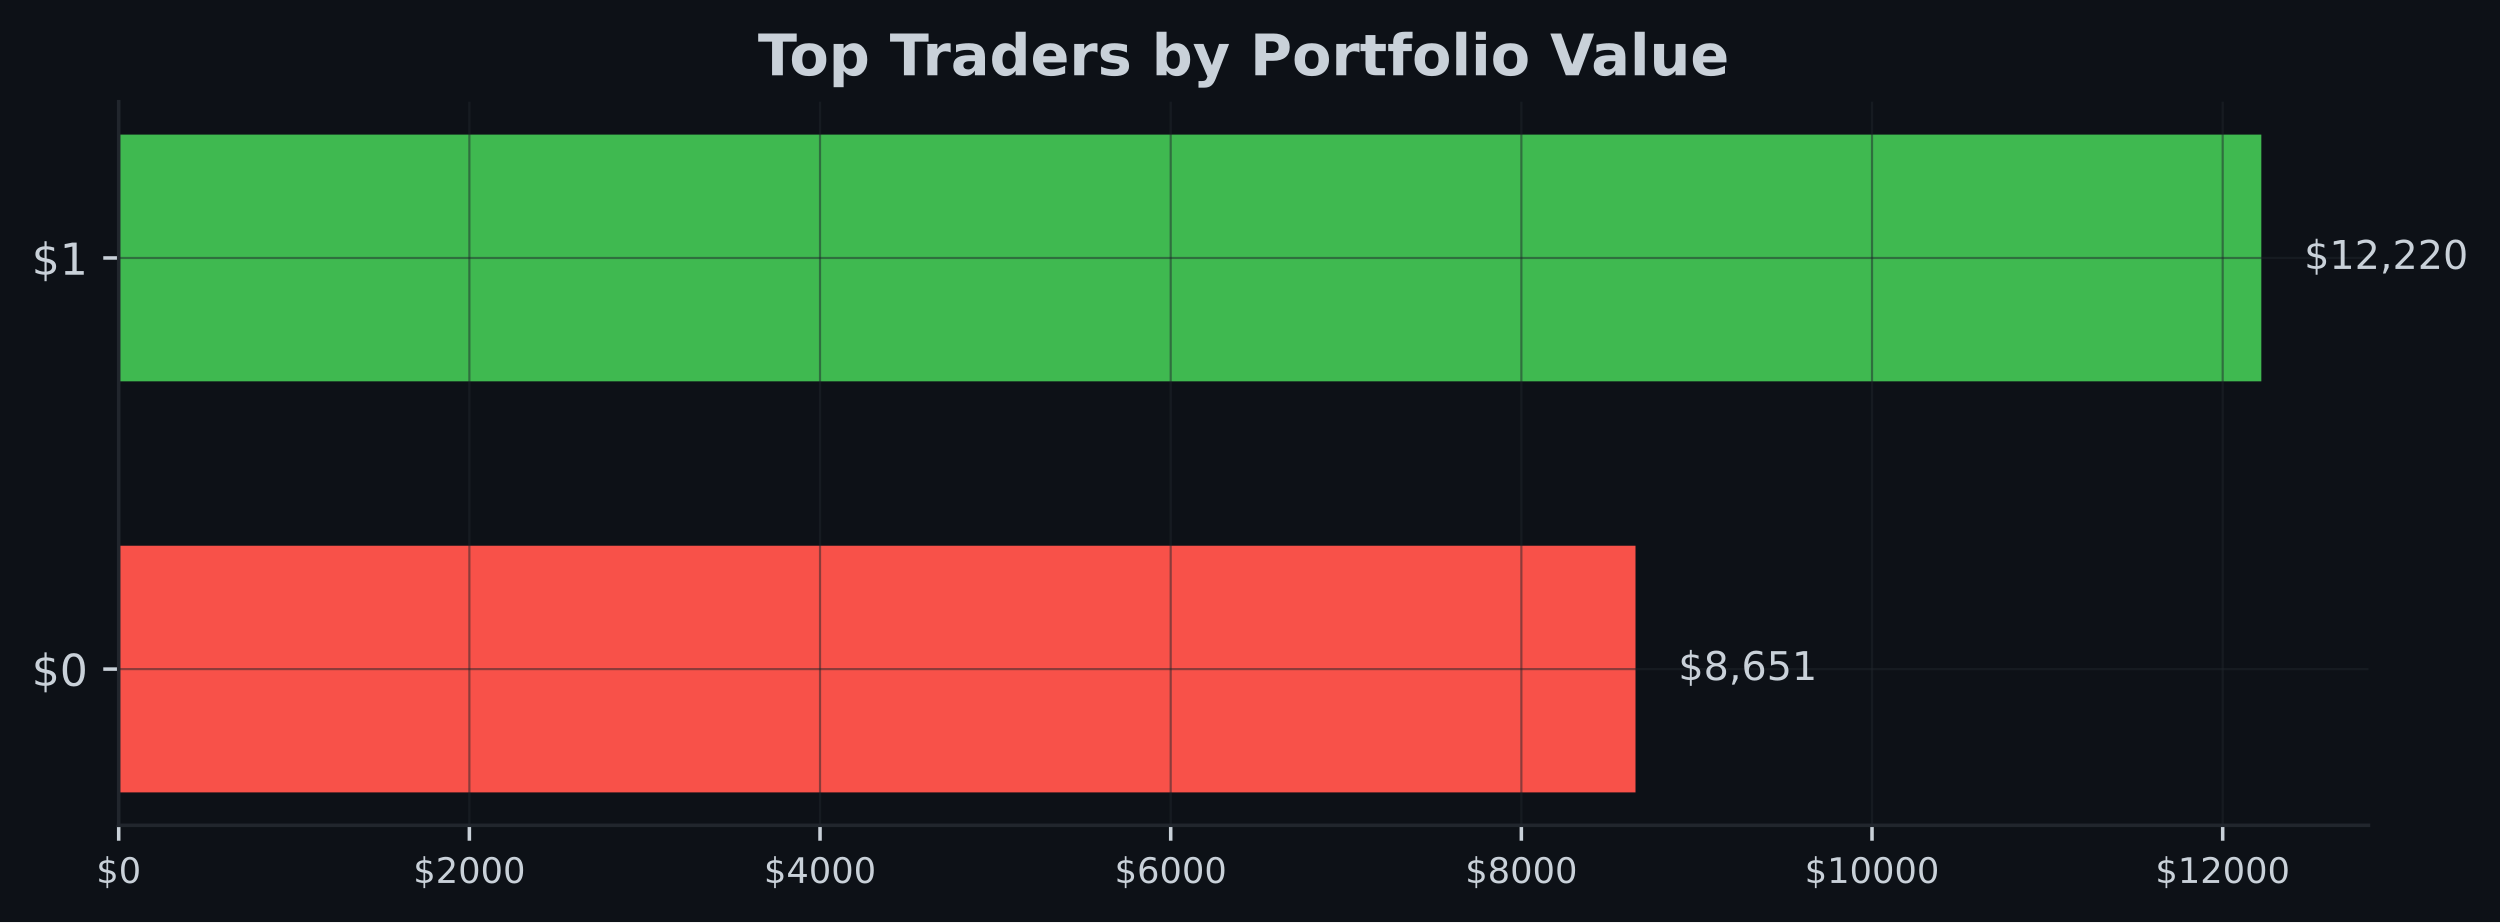
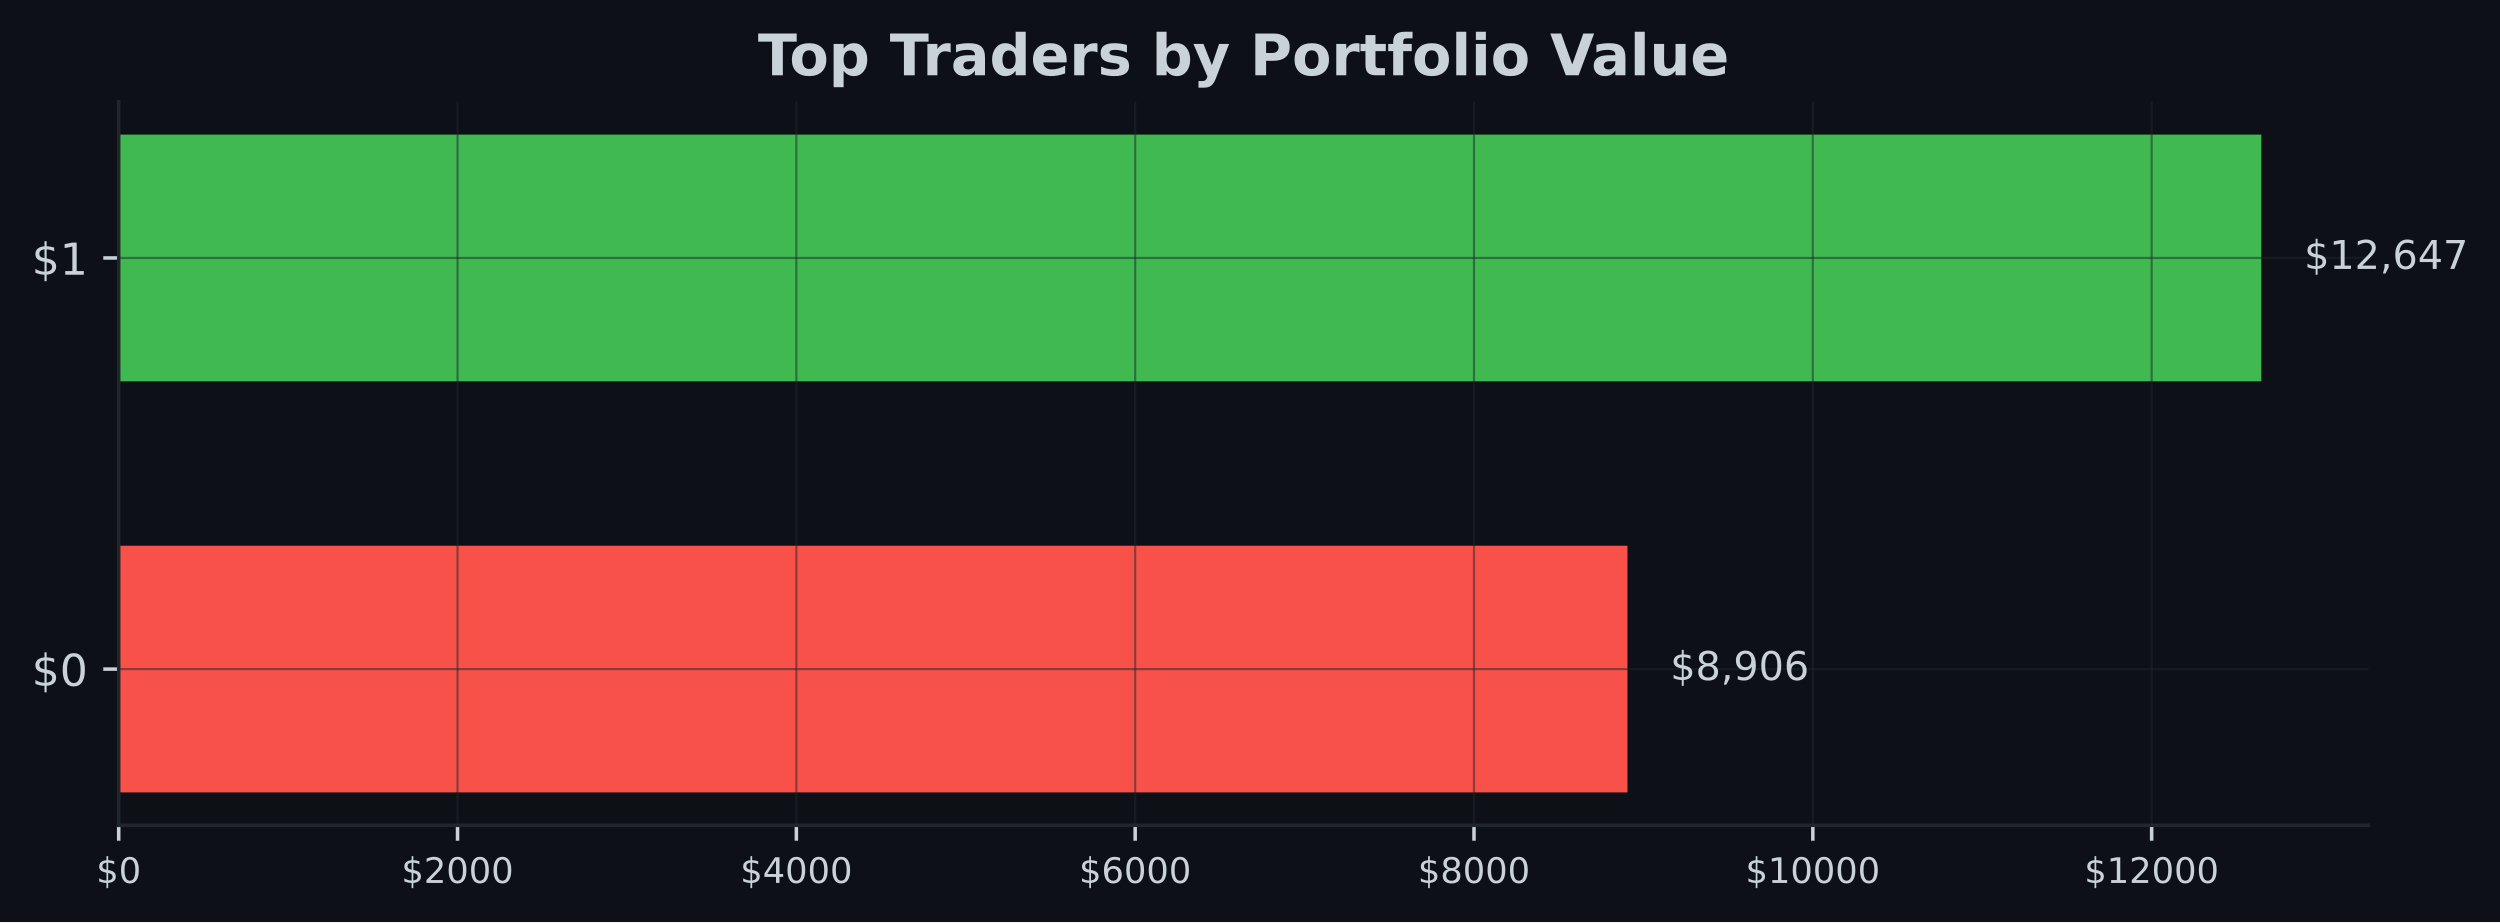
<svg xmlns="http://www.w3.org/2000/svg" xmlns:xlink="http://www.w3.org/1999/xlink" width="567.057pt" height="209.14pt" viewBox="0 0 567.057 209.14" version="1.1">
  <defs>
    <style type="text/css">*{stroke-linejoin: round; stroke-linecap: butt}</style>
  </defs>
  <g id="figure_1">
    <g id="patch_1">
      <path d="M 0 209.14  L 567.057 209.14  L 567.057 0  L 0 0  z " style="fill: #0d1117" />
    </g>
    <g id="axes_1">
      <g id="patch_2">
        <path d="M 26.925 187.198  L 537.219 187.198  L 537.219 23.078  L 26.925 23.078  z " style="fill: #0d1117" />
      </g>
      <g id="patch_3">
-         <path d="M 26.925 179.738  L 370.971 179.738  L 370.971 123.788  L 26.925 123.788  z " clip-path="url(#p8c38e8605c)" style="fill: #f85149" />
+         <path d="M 26.925 179.738  L 369.143 179.738  L 369.143 123.788  L 26.925 123.788  z " clip-path="url(#pc6bd785c01)" style="fill: #f85149" />
      </g>
      <g id="patch_4">
-         <path d="M 26.925 86.488  L 512.92 86.488  L 512.92 30.538  L 26.925 30.538  z " clip-path="url(#p8c38e8605c)" style="fill: #3fb950" />
+         <path d="M 26.925 86.488  L 512.92 86.488  L 512.92 30.538  L 26.925 30.538  z " clip-path="url(#pc6bd785c01)" style="fill: #3fb950" />
      </g>
      <g id="matplotlib.axis_1">
        <g id="xtick_1">
          <g id="line2d_1">
-             <path d="M 26.925 187.198  L 26.925 23.078  " clip-path="url(#p8c38e8605c)" style="fill: none; stroke: #21262d; stroke-opacity: 0.5; stroke-width: 0.5; stroke-linecap: square" />
+             <path d="M 26.925 187.198  L 26.925 23.078  " clip-path="url(#pc6bd785c01)" style="fill: none; stroke: #21262d; stroke-opacity: 0.5; stroke-width: 0.5; stroke-linecap: square" />
          </g>
          <g id="line2d_2">
            <defs>
-               <path id="m7d8dbe4b82" d="M 0 0  L 0 3.5  " style="stroke: #c9d1d9; stroke-width: 0.8" />
+               <path id="mdbcb43e616" d="M 0 0  L 0 3.5  " style="stroke: #c9d1d9; stroke-width: 0.8" />
            </defs>
            <g>
-               <use xlink:href="#m7d8dbe4b82" x="26.925" y="187.198" style="fill: #c9d1d9; stroke: #c9d1d9; stroke-width: 0.8" />
+               <use xlink:href="#mdbcb43e616" x="26.925" y="187.198" style="fill: #c9d1d9; stroke: #c9d1d9; stroke-width: 0.8" />
            </g>
          </g>
          <g id="text_1">
            <g style="fill: #c9d1d9" transform="translate(21.835 200.2767) scale(0.08 -0.08)">
              <defs>
                <path id="DejaVuSans-24" d="M 2163 -941  L 1850 -941  L 1847 0  Q 1519 6 1191 76  Q 863 147 531 288  L 531 850  Q 850 650 1176 548  Q 1503 447 1850 444  L 1850 1869  Q 1159 1981 845 2250  Q 531 2519 531 2988  Q 531 3497 872 3790  Q 1213 4084 1850 4128  L 1850 4863  L 2163 4863  L 2163 4138  Q 2453 4125 2725 4076  Q 2997 4028 3256 3944  L 3256 3397  Q 2997 3528 2723 3600  Q 2450 3672 2163 3684  L 2163 2350  Q 2872 2241 3206 1959  Q 3541 1678 3541 1191  Q 3541 663 3186 358  Q 2831 53 2163 6  L 2163 -941  z M 1850 2406  L 1850 3688  Q 1488 3647 1297 3481  Q 1106 3316 1106 3041  Q 1106 2772 1282 2622  Q 1459 2472 1850 2406  z M 2163 1806  L 2163 453  Q 2559 506 2761 678  Q 2963 850 2963 1131  Q 2963 1406 2770 1568  Q 2578 1731 2163 1806  z " transform="scale(0.015625)" />
                <path id="DejaVuSans-30" d="M 2034 4250  Q 1547 4250 1301 3770  Q 1056 3291 1056 2328  Q 1056 1369 1301 889  Q 1547 409 2034 409  Q 2525 409 2770 889  Q 3016 1369 3016 2328  Q 3016 3291 2770 3770  Q 2525 4250 2034 4250  z M 2034 4750  Q 2819 4750 3233 4129  Q 3647 3509 3647 2328  Q 3647 1150 3233 529  Q 2819 -91 2034 -91  Q 1250 -91 836 529  Q 422 1150 422 2328  Q 422 3509 836 4129  Q 1250 4750 2034 4750  z " transform="scale(0.015625)" />
              </defs>
              <use xlink:href="#DejaVuSans-24" />
              <use xlink:href="#DejaVuSans-30" transform="translate(63.62305 0)" />
            </g>
          </g>
        </g>
        <g id="xtick_2">
          <g id="line2d_3">
-             <path d="M 106.463 187.198  L 106.463 23.078  " clip-path="url(#p8c38e8605c)" style="fill: none; stroke: #21262d; stroke-opacity: 0.5; stroke-width: 0.5; stroke-linecap: square" />
+             <path d="M 103.778 187.198  L 103.778 23.078  " clip-path="url(#pc6bd785c01)" style="fill: none; stroke: #21262d; stroke-opacity: 0.5; stroke-width: 0.5; stroke-linecap: square" />
          </g>
          <g id="line2d_4">
            <g>
-               <use xlink:href="#m7d8dbe4b82" x="106.463" y="187.198" style="fill: #c9d1d9; stroke: #c9d1d9; stroke-width: 0.8" />
+               <use xlink:href="#mdbcb43e616" x="103.778" y="187.198" style="fill: #c9d1d9; stroke: #c9d1d9; stroke-width: 0.8" />
            </g>
          </g>
          <g id="text_2">
-             <g style="fill: #c9d1d9" transform="translate(93.73831 200.2767) scale(0.08 -0.08)">
+             <g style="fill: #c9d1d9" transform="translate(91.05294 200.2767) scale(0.08 -0.08)">
              <defs>
                <path id="DejaVuSans-32" d="M 1228 531  L 3431 531  L 3431 0  L 469 0  L 469 531  Q 828 903 1448 1529  Q 2069 2156 2228 2338  Q 2531 2678 2651 2914  Q 2772 3150 2772 3378  Q 2772 3750 2511 3984  Q 2250 4219 1831 4219  Q 1534 4219 1204 4116  Q 875 4013 500 3803  L 500 4441  Q 881 4594 1212 4672  Q 1544 4750 1819 4750  Q 2544 4750 2975 4387  Q 3406 4025 3406 3419  Q 3406 3131 3298 2873  Q 3191 2616 2906 2266  Q 2828 2175 2409 1742  Q 1991 1309 1228 531  z " transform="scale(0.015625)" />
              </defs>
              <use xlink:href="#DejaVuSans-24" />
              <use xlink:href="#DejaVuSans-32" transform="translate(63.62305 0)" />
              <use xlink:href="#DejaVuSans-30" transform="translate(127.2461 0)" />
              <use xlink:href="#DejaVuSans-30" transform="translate(190.8691 0)" />
              <use xlink:href="#DejaVuSans-30" transform="translate(254.4922 0)" />
            </g>
          </g>
        </g>
        <g id="xtick_3">
          <g id="line2d_5">
-             <path d="M 186.002 187.198  L 186.002 23.078  " clip-path="url(#p8c38e8605c)" style="fill: none; stroke: #21262d; stroke-opacity: 0.5; stroke-width: 0.5; stroke-linecap: square" />
+             <path d="M 180.631 187.198  L 180.631 23.078  " clip-path="url(#pc6bd785c01)" style="fill: none; stroke: #21262d; stroke-opacity: 0.5; stroke-width: 0.5; stroke-linecap: square" />
          </g>
          <g id="line2d_6">
            <g>
-               <use xlink:href="#m7d8dbe4b82" x="186.002" y="187.198" style="fill: #c9d1d9; stroke: #c9d1d9; stroke-width: 0.8" />
+               <use xlink:href="#mdbcb43e616" x="180.631" y="187.198" style="fill: #c9d1d9; stroke: #c9d1d9; stroke-width: 0.8" />
            </g>
          </g>
          <g id="text_3">
-             <g style="fill: #c9d1d9" transform="translate(173.2766 200.2767) scale(0.08 -0.08)">
+             <g style="fill: #c9d1d9" transform="translate(167.9059 200.2767) scale(0.08 -0.08)">
              <defs>
                <path id="DejaVuSans-34" d="M 2419 4116  L 825 1625  L 2419 1625  L 2419 4116  z M 2253 4666  L 3047 4666  L 3047 1625  L 3713 1625  L 3713 1100  L 3047 1100  L 3047 0  L 2419 0  L 2419 1100  L 313 1100  L 313 1709  L 2253 4666  z " transform="scale(0.015625)" />
              </defs>
              <use xlink:href="#DejaVuSans-24" />
              <use xlink:href="#DejaVuSans-34" transform="translate(63.62305 0)" />
              <use xlink:href="#DejaVuSans-30" transform="translate(127.2461 0)" />
              <use xlink:href="#DejaVuSans-30" transform="translate(190.8691 0)" />
              <use xlink:href="#DejaVuSans-30" transform="translate(254.4922 0)" />
            </g>
          </g>
        </g>
        <g id="xtick_4">
          <g id="line2d_7">
-             <path d="M 265.54 187.198  L 265.54 23.078  " clip-path="url(#p8c38e8605c)" style="fill: none; stroke: #21262d; stroke-opacity: 0.5; stroke-width: 0.5; stroke-linecap: square" />
+             <path d="M 257.484 187.198  L 257.484 23.078  " clip-path="url(#pc6bd785c01)" style="fill: none; stroke: #21262d; stroke-opacity: 0.5; stroke-width: 0.5; stroke-linecap: square" />
          </g>
          <g id="line2d_8">
            <g>
-               <use xlink:href="#m7d8dbe4b82" x="265.54" y="187.198" style="fill: #c9d1d9; stroke: #c9d1d9; stroke-width: 0.8" />
+               <use xlink:href="#mdbcb43e616" x="257.484" y="187.198" style="fill: #c9d1d9; stroke: #c9d1d9; stroke-width: 0.8" />
            </g>
          </g>
          <g id="text_4">
-             <g style="fill: #c9d1d9" transform="translate(252.8149 200.2767) scale(0.08 -0.08)">
+             <g style="fill: #c9d1d9" transform="translate(244.7588 200.2767) scale(0.08 -0.08)">
              <defs>
                <path id="DejaVuSans-36" d="M 2113 2584  Q 1688 2584 1439 2293  Q 1191 2003 1191 1497  Q 1191 994 1439 701  Q 1688 409 2113 409  Q 2538 409 2786 701  Q 3034 994 3034 1497  Q 3034 2003 2786 2293  Q 2538 2584 2113 2584  z M 3366 4563  L 3366 3988  Q 3128 4100 2886 4159  Q 2644 4219 2406 4219  Q 1781 4219 1451 3797  Q 1122 3375 1075 2522  Q 1259 2794 1537 2939  Q 1816 3084 2150 3084  Q 2853 3084 3261 2657  Q 3669 2231 3669 1497  Q 3669 778 3244 343  Q 2819 -91 2113 -91  Q 1303 -91 875 529  Q 447 1150 447 2328  Q 447 3434 972 4092  Q 1497 4750 2381 4750  Q 2619 4750 2861 4703  Q 3103 4656 3366 4563  z " transform="scale(0.015625)" />
              </defs>
              <use xlink:href="#DejaVuSans-24" />
              <use xlink:href="#DejaVuSans-36" transform="translate(63.62305 0)" />
              <use xlink:href="#DejaVuSans-30" transform="translate(127.2461 0)" />
              <use xlink:href="#DejaVuSans-30" transform="translate(190.8691 0)" />
              <use xlink:href="#DejaVuSans-30" transform="translate(254.4922 0)" />
            </g>
          </g>
        </g>
        <g id="xtick_5">
          <g id="line2d_9">
-             <path d="M 345.078 187.198  L 345.078 23.078  " clip-path="url(#p8c38e8605c)" style="fill: none; stroke: #21262d; stroke-opacity: 0.5; stroke-width: 0.5; stroke-linecap: square" />
+             <path d="M 334.337 187.198  L 334.337 23.078  " clip-path="url(#pc6bd785c01)" style="fill: none; stroke: #21262d; stroke-opacity: 0.5; stroke-width: 0.5; stroke-linecap: square" />
          </g>
          <g id="line2d_10">
            <g>
-               <use xlink:href="#m7d8dbe4b82" x="345.078" y="187.198" style="fill: #c9d1d9; stroke: #c9d1d9; stroke-width: 0.8" />
+               <use xlink:href="#mdbcb43e616" x="334.337" y="187.198" style="fill: #c9d1d9; stroke: #c9d1d9; stroke-width: 0.8" />
            </g>
          </g>
          <g id="text_5">
-             <g style="fill: #c9d1d9" transform="translate(332.3532 200.2767) scale(0.08 -0.08)">
+             <g style="fill: #c9d1d9" transform="translate(321.6118 200.2767) scale(0.08 -0.08)">
              <defs>
                <path id="DejaVuSans-38" d="M 2034 2216  Q 1584 2216 1326 1975  Q 1069 1734 1069 1313  Q 1069 891 1326 650  Q 1584 409 2034 409  Q 2484 409 2743 651  Q 3003 894 3003 1313  Q 3003 1734 2745 1975  Q 2488 2216 2034 2216  z M 1403 2484  Q 997 2584 770 2862  Q 544 3141 544 3541  Q 544 4100 942 4425  Q 1341 4750 2034 4750  Q 2731 4750 3128 4425  Q 3525 4100 3525 3541  Q 3525 3141 3298 2862  Q 3072 2584 2669 2484  Q 3125 2378 3379 2068  Q 3634 1759 3634 1313  Q 3634 634 3220 271  Q 2806 -91 2034 -91  Q 1263 -91 848 271  Q 434 634 434 1313  Q 434 1759 690 2068  Q 947 2378 1403 2484  z M 1172 3481  Q 1172 3119 1398 2916  Q 1625 2713 2034 2713  Q 2441 2713 2670 2916  Q 2900 3119 2900 3481  Q 2900 3844 2670 4047  Q 2441 4250 2034 4250  Q 1625 4250 1398 4047  Q 1172 3844 1172 3481  z " transform="scale(0.015625)" />
              </defs>
              <use xlink:href="#DejaVuSans-24" />
              <use xlink:href="#DejaVuSans-38" transform="translate(63.62305 0)" />
              <use xlink:href="#DejaVuSans-30" transform="translate(127.2461 0)" />
              <use xlink:href="#DejaVuSans-30" transform="translate(190.8691 0)" />
              <use xlink:href="#DejaVuSans-30" transform="translate(254.4922 0)" />
            </g>
          </g>
        </g>
        <g id="xtick_6">
          <g id="line2d_11">
-             <path d="M 424.617 187.198  L 424.617 23.078  " clip-path="url(#p8c38e8605c)" style="fill: none; stroke: #21262d; stroke-opacity: 0.5; stroke-width: 0.5; stroke-linecap: square" />
+             <path d="M 411.19 187.198  L 411.19 23.078  " clip-path="url(#pc6bd785c01)" style="fill: none; stroke: #21262d; stroke-opacity: 0.5; stroke-width: 0.5; stroke-linecap: square" />
          </g>
          <g id="line2d_12">
            <g>
-               <use xlink:href="#m7d8dbe4b82" x="424.617" y="187.198" style="fill: #c9d1d9; stroke: #c9d1d9; stroke-width: 0.8" />
+               <use xlink:href="#mdbcb43e616" x="411.19" y="187.198" style="fill: #c9d1d9; stroke: #c9d1d9; stroke-width: 0.8" />
            </g>
          </g>
          <g id="text_6">
-             <g style="fill: #c9d1d9" transform="translate(409.3465 200.2767) scale(0.08 -0.08)">
+             <g style="fill: #c9d1d9" transform="translate(395.9197 200.2767) scale(0.08 -0.08)">
              <defs>
                <path id="DejaVuSans-31" d="M 794 531  L 1825 531  L 1825 4091  L 703 3866  L 703 4441  L 1819 4666  L 2450 4666  L 2450 531  L 3481 531  L 3481 0  L 794 0  L 794 531  z " transform="scale(0.015625)" />
              </defs>
              <use xlink:href="#DejaVuSans-24" />
              <use xlink:href="#DejaVuSans-31" transform="translate(63.62305 0)" />
              <use xlink:href="#DejaVuSans-30" transform="translate(127.2461 0)" />
              <use xlink:href="#DejaVuSans-30" transform="translate(190.8691 0)" />
              <use xlink:href="#DejaVuSans-30" transform="translate(254.4922 0)" />
              <use xlink:href="#DejaVuSans-30" transform="translate(318.1152 0)" />
            </g>
          </g>
        </g>
        <g id="xtick_7">
          <g id="line2d_13">
-             <path d="M 504.155 187.198  L 504.155 23.078  " clip-path="url(#p8c38e8605c)" style="fill: none; stroke: #21262d; stroke-opacity: 0.5; stroke-width: 0.5; stroke-linecap: square" />
+             <path d="M 488.043 187.198  L 488.043 23.078  " clip-path="url(#pc6bd785c01)" style="fill: none; stroke: #21262d; stroke-opacity: 0.5; stroke-width: 0.5; stroke-linecap: square" />
          </g>
          <g id="line2d_14">
            <g>
-               <use xlink:href="#m7d8dbe4b82" x="504.155" y="187.198" style="fill: #c9d1d9; stroke: #c9d1d9; stroke-width: 0.8" />
+               <use xlink:href="#mdbcb43e616" x="488.043" y="187.198" style="fill: #c9d1d9; stroke: #c9d1d9; stroke-width: 0.8" />
            </g>
          </g>
          <g id="text_7">
-             <g style="fill: #c9d1d9" transform="translate(488.8848 200.2767) scale(0.08 -0.08)">
+             <g style="fill: #c9d1d9" transform="translate(472.7726 200.2767) scale(0.08 -0.08)">
              <use xlink:href="#DejaVuSans-24" />
              <use xlink:href="#DejaVuSans-31" transform="translate(63.62305 0)" />
              <use xlink:href="#DejaVuSans-32" transform="translate(127.2461 0)" />
              <use xlink:href="#DejaVuSans-30" transform="translate(190.8691 0)" />
              <use xlink:href="#DejaVuSans-30" transform="translate(254.4922 0)" />
              <use xlink:href="#DejaVuSans-30" transform="translate(318.1152 0)" />
            </g>
          </g>
        </g>
      </g>
      <g id="matplotlib.axis_2">
        <g id="ytick_1">
          <g id="line2d_15">
-             <path d="M 26.925 151.763  L 537.219 151.763  " clip-path="url(#p8c38e8605c)" style="fill: none; stroke: #21262d; stroke-opacity: 0.5; stroke-width: 0.5; stroke-linecap: square" />
+             <path d="M 26.925 151.763  L 537.219 151.763  " clip-path="url(#pc6bd785c01)" style="fill: none; stroke: #21262d; stroke-opacity: 0.5; stroke-width: 0.5; stroke-linecap: square" />
          </g>
          <g id="line2d_16">
            <defs>
-               <path id="m7d784b0bc5" d="M 0 0  L -3.5 0  " style="stroke: #c9d1d9; stroke-width: 0.8" />
+               <path id="m4eda8dc93a" d="M 0 0  L -3.5 0  " style="stroke: #c9d1d9; stroke-width: 0.8" />
            </defs>
            <g>
-               <use xlink:href="#m7d784b0bc5" x="26.925" y="151.763" style="fill: #c9d1d9; stroke: #c9d1d9; stroke-width: 0.8" />
+               <use xlink:href="#m4eda8dc93a" x="26.925" y="151.763" style="fill: #c9d1d9; stroke: #c9d1d9; stroke-width: 0.8" />
            </g>
          </g>
          <g id="text_8">
            <g style="fill: #c9d1d9" transform="translate(7.2 155.5622) scale(0.1 -0.1)">
              <use xlink:href="#DejaVuSans-24" />
              <use xlink:href="#DejaVuSans-30" transform="translate(63.62305 0)" />
            </g>
          </g>
        </g>
        <g id="ytick_2">
          <g id="line2d_17">
-             <path d="M 26.925 58.513  L 537.219 58.513  " clip-path="url(#p8c38e8605c)" style="fill: none; stroke: #21262d; stroke-opacity: 0.5; stroke-width: 0.5; stroke-linecap: square" />
+             <path d="M 26.925 58.513  L 537.219 58.513  " clip-path="url(#pc6bd785c01)" style="fill: none; stroke: #21262d; stroke-opacity: 0.5; stroke-width: 0.5; stroke-linecap: square" />
          </g>
          <g id="line2d_18">
            <g>
-               <use xlink:href="#m7d784b0bc5" x="26.925" y="58.513" style="fill: #c9d1d9; stroke: #c9d1d9; stroke-width: 0.8" />
+               <use xlink:href="#m4eda8dc93a" x="26.925" y="58.513" style="fill: #c9d1d9; stroke: #c9d1d9; stroke-width: 0.8" />
            </g>
          </g>
          <g id="text_9">
            <g style="fill: #c9d1d9" transform="translate(7.2 62.31219) scale(0.1 -0.1)">
              <use xlink:href="#DejaVuSans-24" />
              <use xlink:href="#DejaVuSans-31" transform="translate(63.62305 0)" />
            </g>
          </g>
        </g>
      </g>
      <g id="patch_5">
        <path d="M 26.925 187.198  L 26.925 23.078  " style="fill: none; stroke: #21262d; stroke-width: 0.8; stroke-linejoin: miter; stroke-linecap: square" />
      </g>
      <g id="patch_6">
        <path d="M 26.925 187.198  L 537.219 187.198  " style="fill: none; stroke: #21262d; stroke-width: 0.8; stroke-linejoin: miter; stroke-linecap: square" />
      </g>
      <g id="text_10">
-         <g style="fill: #c9d1d9" transform="translate(380.691 154.2464) scale(0.09 -0.09)">
+         <g style="fill: #c9d1d9" transform="translate(378.8626 154.2464) scale(0.09 -0.09)">
          <defs>
            <path id="DejaVuSans-2c" d="M 750 794  L 1409 794  L 1409 256  L 897 -744  L 494 -744  L 750 256  L 750 794  z " transform="scale(0.015625)" />
-             <path id="DejaVuSans-35" d="M 691 4666  L 3169 4666  L 3169 4134  L 1269 4134  L 1269 2991  Q 1406 3038 1543 3061  Q 1681 3084 1819 3084  Q 2600 3084 3056 2656  Q 3513 2228 3513 1497  Q 3513 744 3044 326  Q 2575 -91 1722 -91  Q 1428 -91 1123 -41  Q 819 9 494 109  L 494 744  Q 775 591 1075 516  Q 1375 441 1709 441  Q 2250 441 2565 725  Q 2881 1009 2881 1497  Q 2881 1984 2565 2268  Q 2250 2553 1709 2553  Q 1456 2553 1204 2497  Q 953 2441 691 2322  L 691 4666  z " transform="scale(0.015625)" />
+             <path id="DejaVuSans-39" d="M 703 97  L 703 672  Q 941 559 1184 500  Q 1428 441 1663 441  Q 2288 441 2617 861  Q 2947 1281 2994 2138  Q 2813 1869 2534 1725  Q 2256 1581 1919 1581  Q 1219 1581 811 2004  Q 403 2428 403 3163  Q 403 3881 828 4315  Q 1253 4750 1959 4750  Q 2769 4750 3195 4129  Q 3622 3509 3622 2328  Q 3622 1225 3098 567  Q 2575 -91 1691 -91  Q 1453 -91 1209 -44  Q 966 3 703 97  z M 1959 2075  Q 2384 2075 2632 2365  Q 2881 2656 2881 3163  Q 2881 3666 2632 3958  Q 2384 4250 1959 4250  Q 1534 4250 1286 3958  Q 1038 3666 1038 3163  Q 1038 2656 1286 2365  Q 1534 2075 1959 2075  z " transform="scale(0.015625)" />
          </defs>
          <use xlink:href="#DejaVuSans-24" />
          <use xlink:href="#DejaVuSans-38" transform="translate(63.62305 0)" />
          <use xlink:href="#DejaVuSans-2c" transform="translate(127.2461 0)" />
-           <use xlink:href="#DejaVuSans-36" transform="translate(159.0332 0)" />
-           <use xlink:href="#DejaVuSans-35" transform="translate(222.6562 0)" />
-           <use xlink:href="#DejaVuSans-31" transform="translate(286.2793 0)" />
+           <use xlink:href="#DejaVuSans-39" transform="translate(159.0332 0)" />
+           <use xlink:href="#DejaVuSans-30" transform="translate(222.6562 0)" />
+           <use xlink:href="#DejaVuSans-36" transform="translate(286.2793 0)" />
        </g>
      </g>
      <g id="text_11">
        <g style="fill: #c9d1d9" transform="translate(522.6394 60.99641) scale(0.09 -0.09)">
+           <defs>
+             <path id="DejaVuSans-37" d="M 525 4666  L 3525 4666  L 3525 4397  L 1831 0  L 1172 0  L 2766 4134  L 525 4134  L 525 4666  z " transform="scale(0.015625)" />
+           </defs>
          <use xlink:href="#DejaVuSans-24" />
          <use xlink:href="#DejaVuSans-31" transform="translate(63.62305 0)" />
          <use xlink:href="#DejaVuSans-32" transform="translate(127.2461 0)" />
          <use xlink:href="#DejaVuSans-2c" transform="translate(190.8691 0)" />
-           <use xlink:href="#DejaVuSans-32" transform="translate(222.6562 0)" />
-           <use xlink:href="#DejaVuSans-32" transform="translate(286.2793 0)" />
-           <use xlink:href="#DejaVuSans-30" transform="translate(349.9023 0)" />
+           <use xlink:href="#DejaVuSans-36" transform="translate(222.6562 0)" />
+           <use xlink:href="#DejaVuSans-34" transform="translate(286.2793 0)" />
+           <use xlink:href="#DejaVuSans-37" transform="translate(349.9023 0)" />
        </g>
      </g>
      <g id="text_12">
        <g style="fill: #c9d1d9" transform="translate(171.9124 17.07797) scale(0.13 -0.13)">
          <defs>
            <path id="DejaVuSans-Bold-54" d="M 31 4666  L 4331 4666  L 4331 3756  L 2784 3756  L 2784 0  L 1581 0  L 1581 3756  L 31 3756  L 31 4666  z " transform="scale(0.015625)" />
            <path id="DejaVuSans-Bold-6f" d="M 2203 2784  Q 1831 2784 1636 2517  Q 1441 2250 1441 1747  Q 1441 1244 1636 976  Q 1831 709 2203 709  Q 2569 709 2762 976  Q 2956 1244 2956 1747  Q 2956 2250 2762 2517  Q 2569 2784 2203 2784  z M 2203 3584  Q 3106 3584 3614 3096  Q 4122 2609 4122 1747  Q 4122 884 3614 396  Q 3106 -91 2203 -91  Q 1297 -91 786 396  Q 275 884 275 1747  Q 275 2609 786 3096  Q 1297 3584 2203 3584  z " transform="scale(0.015625)" />
            <path id="DejaVuSans-Bold-70" d="M 1656 506  L 1656 -1331  L 538 -1331  L 538 3500  L 1656 3500  L 1656 2988  Q 1888 3294 2169 3439  Q 2450 3584 2816 3584  Q 3463 3584 3878 3070  Q 4294 2556 4294 1747  Q 4294 938 3878 423  Q 3463 -91 2816 -91  Q 2450 -91 2169 54  Q 1888 200 1656 506  z M 2400 2772  Q 2041 2772 1848 2508  Q 1656 2244 1656 1747  Q 1656 1250 1848 986  Q 2041 722 2400 722  Q 2759 722 2948 984  Q 3138 1247 3138 1747  Q 3138 2247 2948 2509  Q 2759 2772 2400 2772  z " transform="scale(0.015625)" />
            <path id="DejaVuSans-Bold-20" transform="scale(0.015625)" />
            <path id="DejaVuSans-Bold-72" d="M 3138 2547  Q 2991 2616 2845 2648  Q 2700 2681 2553 2681  Q 2122 2681 1889 2404  Q 1656 2128 1656 1613  L 1656 0  L 538 0  L 538 3500  L 1656 3500  L 1656 2925  Q 1872 3269 2151 3426  Q 2431 3584 2822 3584  Q 2878 3584 2943 3579  Q 3009 3575 3134 3559  L 3138 2547  z " transform="scale(0.015625)" />
            <path id="DejaVuSans-Bold-61" d="M 2106 1575  Q 1756 1575 1579 1456  Q 1403 1338 1403 1106  Q 1403 894 1545 773  Q 1688 653 1941 653  Q 2256 653 2472 879  Q 2688 1106 2688 1447  L 2688 1575  L 2106 1575  z M 3816 1997  L 3816 0  L 2688 0  L 2688 519  Q 2463 200 2181 54  Q 1900 -91 1497 -91  Q 953 -91 614 226  Q 275 544 275 1050  Q 275 1666 698 1953  Q 1122 2241 2028 2241  L 2688 2241  L 2688 2328  Q 2688 2594 2478 2717  Q 2269 2841 1825 2841  Q 1466 2841 1156 2769  Q 847 2697 581 2553  L 581 3406  Q 941 3494 1303 3539  Q 1666 3584 2028 3584  Q 2975 3584 3395 3211  Q 3816 2838 3816 1997  z " transform="scale(0.015625)" />
            <path id="DejaVuSans-Bold-64" d="M 2919 2988  L 2919 4863  L 4044 4863  L 4044 0  L 2919 0  L 2919 506  Q 2688 197 2409 53  Q 2131 -91 1766 -91  Q 1119 -91 703 423  Q 288 938 288 1747  Q 288 2556 703 3070  Q 1119 3584 1766 3584  Q 2128 3584 2408 3439  Q 2688 3294 2919 2988  z M 2181 722  Q 2541 722 2730 984  Q 2919 1247 2919 1747  Q 2919 2247 2730 2509  Q 2541 2772 2181 2772  Q 1825 2772 1636 2509  Q 1447 2247 1447 1747  Q 1447 1247 1636 984  Q 1825 722 2181 722  z " transform="scale(0.015625)" />
            <path id="DejaVuSans-Bold-65" d="M 4031 1759  L 4031 1441  L 1416 1441  Q 1456 1047 1700 850  Q 1944 653 2381 653  Q 2734 653 3104 758  Q 3475 863 3866 1075  L 3866 213  Q 3469 63 3072 -14  Q 2675 -91 2278 -91  Q 1328 -91 801 392  Q 275 875 275 1747  Q 275 2603 792 3093  Q 1309 3584 2216 3584  Q 3041 3584 3536 3087  Q 4031 2591 4031 1759  z M 2881 2131  Q 2881 2450 2695 2645  Q 2509 2841 2209 2841  Q 1884 2841 1681 2658  Q 1478 2475 1428 2131  L 2881 2131  z " transform="scale(0.015625)" />
            <path id="DejaVuSans-Bold-73" d="M 3272 3391  L 3272 2541  Q 2913 2691 2578 2766  Q 2244 2841 1947 2841  Q 1628 2841 1473 2761  Q 1319 2681 1319 2516  Q 1319 2381 1436 2309  Q 1553 2238 1856 2203  L 2053 2175  Q 2913 2066 3209 1816  Q 3506 1566 3506 1031  Q 3506 472 3093 190  Q 2681 -91 1863 -91  Q 1516 -91 1145 -36  Q 775 19 384 128  L 384 978  Q 719 816 1070 734  Q 1422 653 1784 653  Q 2113 653 2278 743  Q 2444 834 2444 1013  Q 2444 1163 2330 1236  Q 2216 1309 1875 1350  L 1678 1375  Q 931 1469 631 1722  Q 331 1975 331 2491  Q 331 3047 712 3315  Q 1094 3584 1881 3584  Q 2191 3584 2531 3537  Q 2872 3491 3272 3391  z " transform="scale(0.015625)" />
            <path id="DejaVuSans-Bold-62" d="M 2400 722  Q 2759 722 2948 984  Q 3138 1247 3138 1747  Q 3138 2247 2948 2509  Q 2759 2772 2400 2772  Q 2041 2772 1848 2508  Q 1656 2244 1656 1747  Q 1656 1250 1848 986  Q 2041 722 2400 722  z M 1656 2988  Q 1888 3294 2169 3439  Q 2450 3584 2816 3584  Q 3463 3584 3878 3070  Q 4294 2556 4294 1747  Q 4294 938 3878 423  Q 3463 -91 2816 -91  Q 2450 -91 2169 54  Q 1888 200 1656 506  L 1656 0  L 538 0  L 538 4863  L 1656 4863  L 1656 2988  z " transform="scale(0.015625)" />
            <path id="DejaVuSans-Bold-79" d="M 78 3500  L 1197 3500  L 2138 1125  L 2938 3500  L 4056 3500  L 2584 -331  Q 2363 -916 2067 -1148  Q 1772 -1381 1288 -1381  L 641 -1381  L 641 -647  L 991 -647  Q 1275 -647 1404 -556  Q 1534 -466 1606 -231  L 1638 -134  L 78 3500  z " transform="scale(0.015625)" />
            <path id="DejaVuSans-Bold-50" d="M 588 4666  L 2584 4666  Q 3475 4666 3951 4270  Q 4428 3875 4428 3144  Q 4428 2409 3951 2014  Q 3475 1619 2584 1619  L 1791 1619  L 1791 0  L 588 0  L 588 4666  z M 1791 3794  L 1791 2491  L 2456 2491  Q 2806 2491 2997 2661  Q 3188 2831 3188 3144  Q 3188 3456 2997 3625  Q 2806 3794 2456 3794  L 1791 3794  z " transform="scale(0.015625)" />
            <path id="DejaVuSans-Bold-74" d="M 1759 4494  L 1759 3500  L 2913 3500  L 2913 2700  L 1759 2700  L 1759 1216  Q 1759 972 1856 886  Q 1953 800 2241 800  L 2816 800  L 2816 0  L 1856 0  Q 1194 0 917 276  Q 641 553 641 1216  L 641 2700  L 84 2700  L 84 3500  L 641 3500  L 641 4494  L 1759 4494  z " transform="scale(0.015625)" />
            <path id="DejaVuSans-Bold-66" d="M 2841 4863  L 2841 4128  L 2222 4128  Q 1984 4128 1890 4042  Q 1797 3956 1797 3744  L 1797 3500  L 2753 3500  L 2753 2700  L 1797 2700  L 1797 0  L 678 0  L 678 2700  L 122 2700  L 122 3500  L 678 3500  L 678 3744  Q 678 4316 997 4589  Q 1316 4863 1984 4863  L 2841 4863  z " transform="scale(0.015625)" />
            <path id="DejaVuSans-Bold-6c" d="M 538 4863  L 1656 4863  L 1656 0  L 538 0  L 538 4863  z " transform="scale(0.015625)" />
            <path id="DejaVuSans-Bold-69" d="M 538 3500  L 1656 3500  L 1656 0  L 538 0  L 538 3500  z M 538 4863  L 1656 4863  L 1656 3950  L 538 3950  L 538 4863  z " transform="scale(0.015625)" />
            <path id="DejaVuSans-Bold-56" d="M 31 4666  L 1241 4666  L 2478 1222  L 3713 4666  L 4922 4666  L 3194 0  L 1759 0  L 31 4666  z " transform="scale(0.015625)" />
            <path id="DejaVuSans-Bold-75" d="M 500 1363  L 500 3500  L 1625 3500  L 1625 3150  Q 1625 2866 1622 2436  Q 1619 2006 1619 1863  Q 1619 1441 1641 1255  Q 1663 1069 1716 984  Q 1784 875 1895 815  Q 2006 756 2150 756  Q 2500 756 2700 1025  Q 2900 1294 2900 1772  L 2900 3500  L 4019 3500  L 4019 0  L 2900 0  L 2900 506  Q 2647 200 2364 54  Q 2081 -91 1741 -91  Q 1134 -91 817 281  Q 500 653 500 1363  z " transform="scale(0.015625)" />
          </defs>
          <use xlink:href="#DejaVuSans-Bold-54" />
          <use xlink:href="#DejaVuSans-Bold-6f" transform="translate(54.96289 0)" />
          <use xlink:href="#DejaVuSans-Bold-70" transform="translate(123.6641 0)" />
          <use xlink:href="#DejaVuSans-Bold-20" transform="translate(195.2461 0)" />
          <use xlink:href="#DejaVuSans-Bold-54" transform="translate(230.0605 0)" />
          <use xlink:href="#DejaVuSans-Bold-72" transform="translate(287.2734 0)" />
          <use xlink:href="#DejaVuSans-Bold-61" transform="translate(336.5898 0)" />
          <use xlink:href="#DejaVuSans-Bold-64" transform="translate(404.0703 0)" />
          <use xlink:href="#DejaVuSans-Bold-65" transform="translate(475.6523 0)" />
          <use xlink:href="#DejaVuSans-Bold-72" transform="translate(543.4746 0)" />
          <use xlink:href="#DejaVuSans-Bold-73" transform="translate(592.791 0)" />
          <use xlink:href="#DejaVuSans-Bold-20" transform="translate(652.3125 0)" />
          <use xlink:href="#DejaVuSans-Bold-62" transform="translate(687.127 0)" />
          <use xlink:href="#DejaVuSans-Bold-79" transform="translate(758.709 0)" />
          <use xlink:href="#DejaVuSans-Bold-20" transform="translate(823.8945 0)" />
          <use xlink:href="#DejaVuSans-Bold-50" transform="translate(858.709 0)" />
          <use xlink:href="#DejaVuSans-Bold-6f" transform="translate(932 0)" />
          <use xlink:href="#DejaVuSans-Bold-72" transform="translate(1000.701 0)" />
          <use xlink:href="#DejaVuSans-Bold-74" transform="translate(1050.018 0)" />
          <use xlink:href="#DejaVuSans-Bold-66" transform="translate(1097.82 0)" />
          <use xlink:href="#DejaVuSans-Bold-6f" transform="translate(1141.326 0)" />
          <use xlink:href="#DejaVuSans-Bold-6c" transform="translate(1210.027 0)" />
          <use xlink:href="#DejaVuSans-Bold-69" transform="translate(1244.305 0)" />
          <use xlink:href="#DejaVuSans-Bold-6f" transform="translate(1278.582 0)" />
          <use xlink:href="#DejaVuSans-Bold-20" transform="translate(1347.283 0)" />
          <use xlink:href="#DejaVuSans-Bold-56" transform="translate(1382.098 0)" />
          <use xlink:href="#DejaVuSans-Bold-61" transform="translate(1453.99 0)" />
          <use xlink:href="#DejaVuSans-Bold-6c" transform="translate(1521.471 0)" />
          <use xlink:href="#DejaVuSans-Bold-75" transform="translate(1555.748 0)" />
          <use xlink:href="#DejaVuSans-Bold-65" transform="translate(1626.939 0)" />
        </g>
      </g>
    </g>
  </g>
  <defs>
-     <clipPath id="p8c38e8605c">
+     <clipPath id="pc6bd785c01">
      <rect x="26.925" y="23.078" width="510.294" height="164.12" />
    </clipPath>
  </defs>
</svg>
